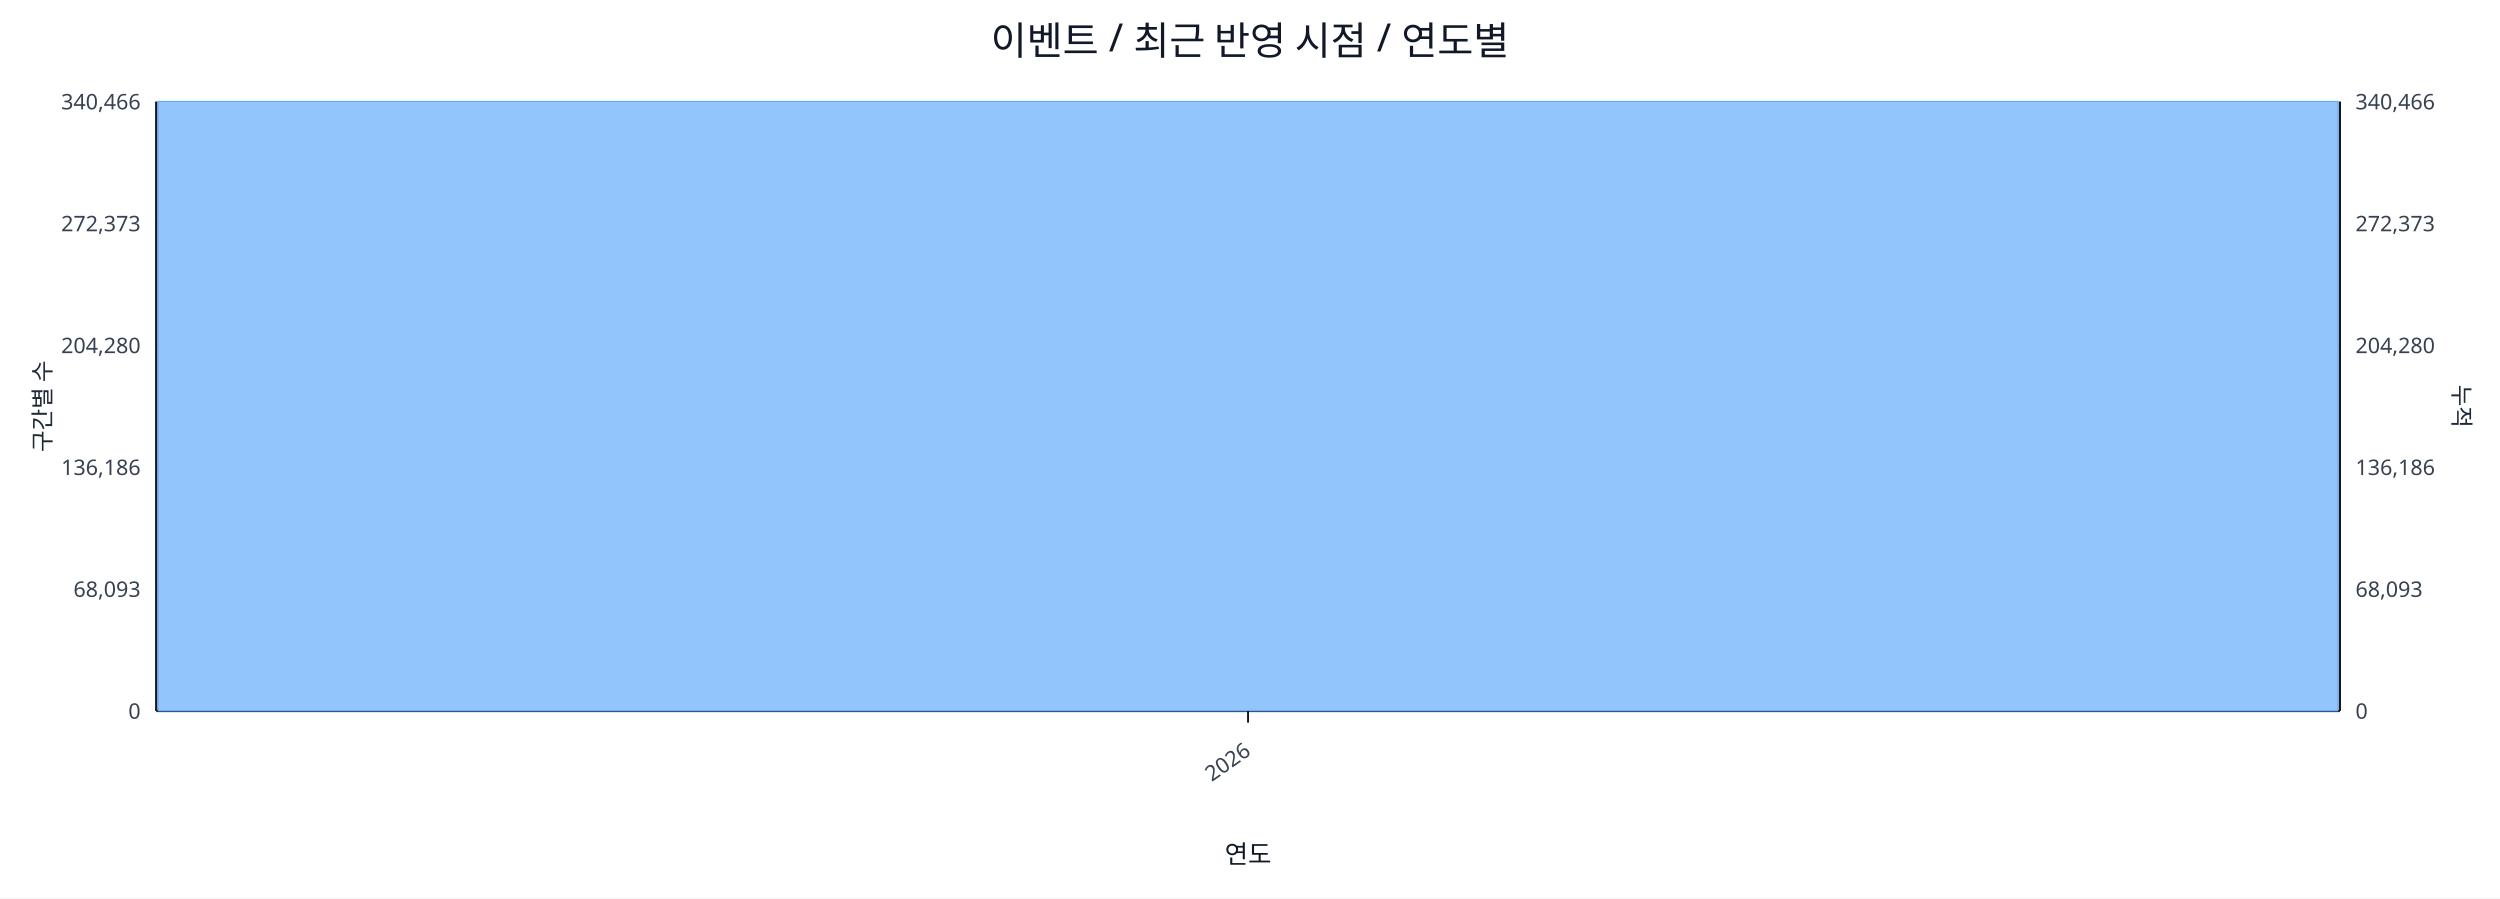
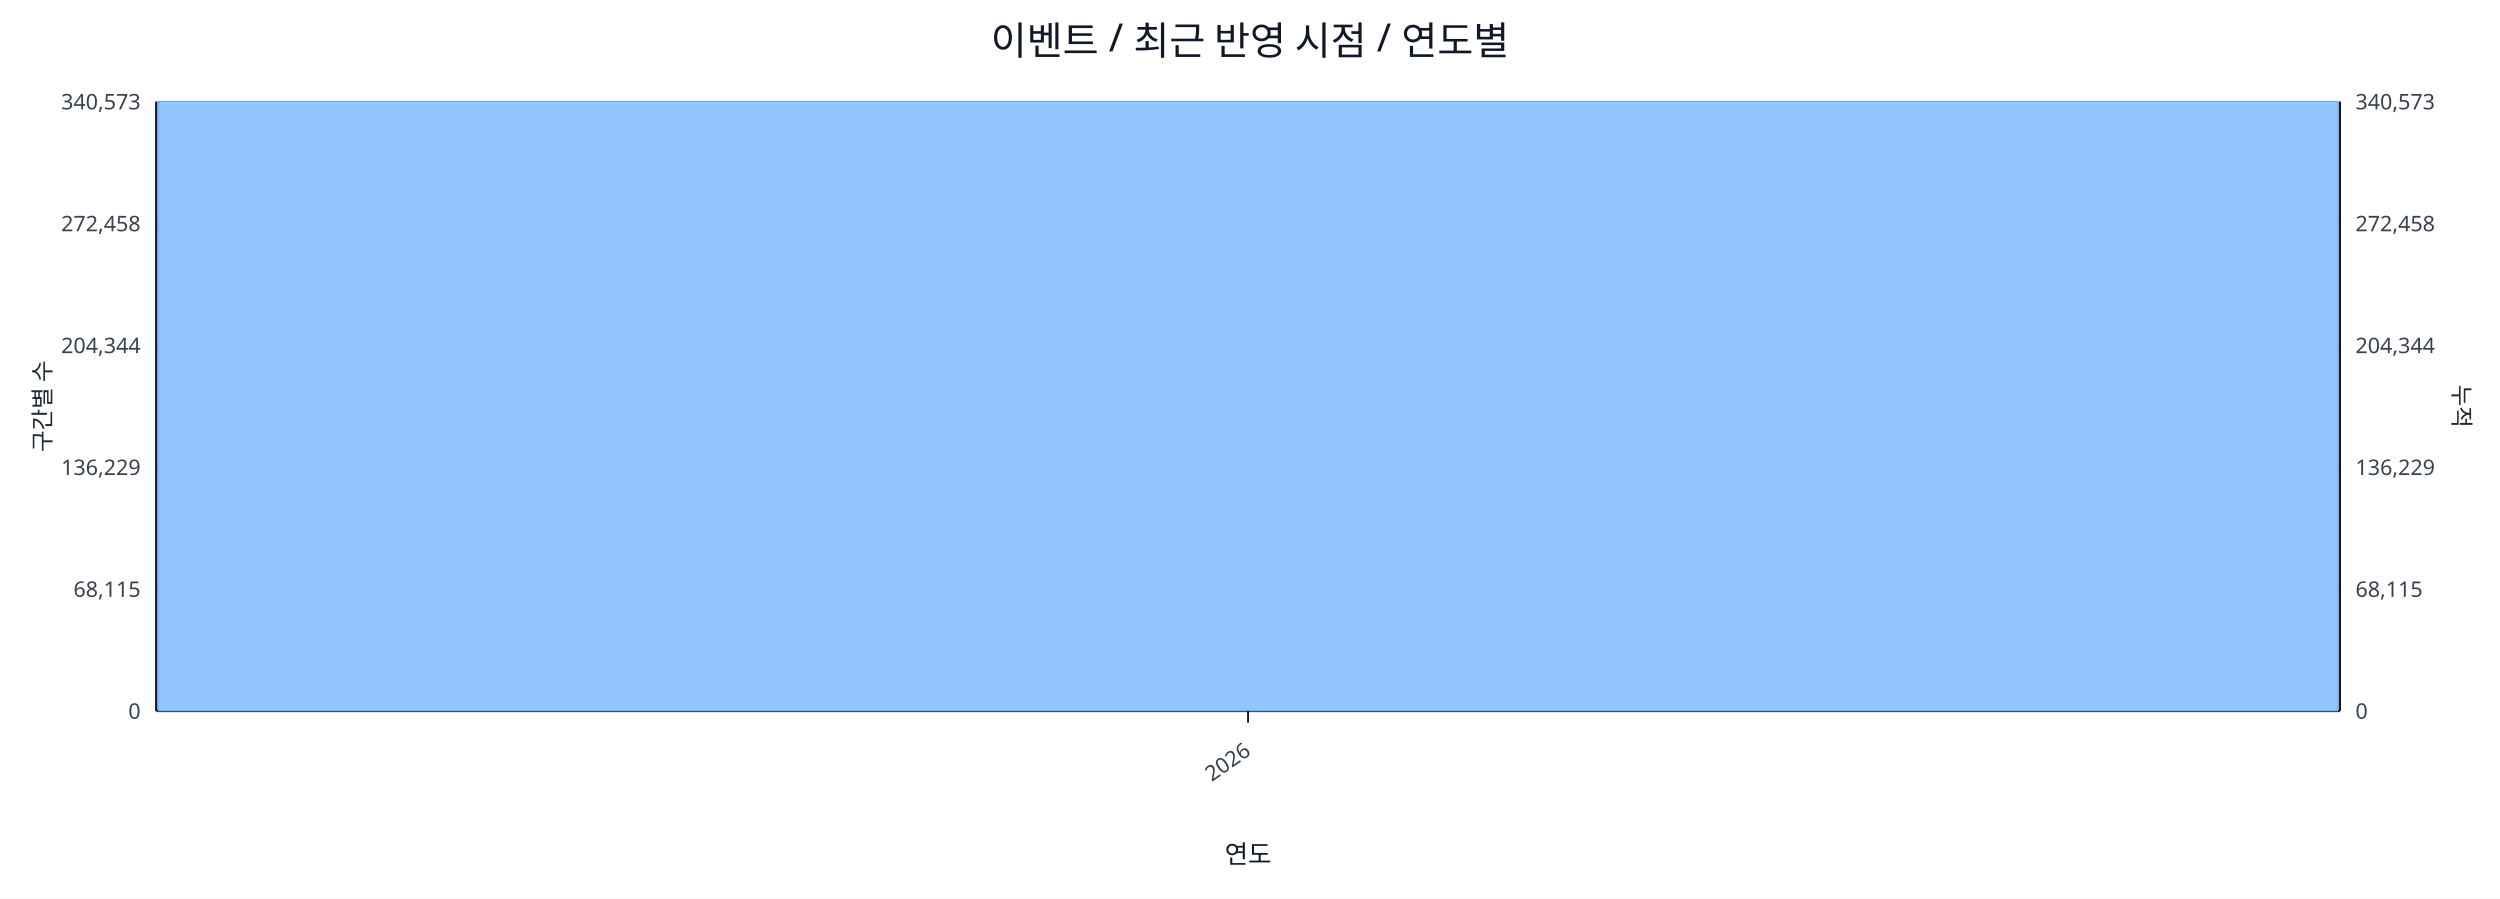
<svg xmlns="http://www.w3.org/2000/svg" width="1280" height="460" viewBox="0 0 1280 460">
  <rect x="0" y="0" width="100%" height="100%" fill="#ffffff" />
  <text x="640.0" y="28" font-size="20" text-anchor="middle" font-family="sans-serif" fill="#111827">이벤트 / 최근 반영 시점 / 연도별</text>
  <line x1="80.0" y1="52.0" x2="1198.0" y2="52.0" stroke="#e5e7eb" stroke-width="1" />
-   <text x="72.0" y="56.0" font-size="11" text-anchor="end" font-family="sans-serif" fill="#374151">340,466</text>
-   <text x="1206.0" y="56.0" font-size="11" text-anchor="start" font-family="sans-serif" fill="#374151">340,466</text>
+   <text x="72.0" y="56.0" font-size="11" text-anchor="end" font-family="sans-serif" fill="#374151">340,573</text>
+   <text x="1206.0" y="56.0" font-size="11" text-anchor="start" font-family="sans-serif" fill="#374151">340,573</text>
  <line x1="80.0" y1="114.4" x2="1198.0" y2="114.4" stroke="#e5e7eb" stroke-width="1" />
-   <text x="72.0" y="118.4" font-size="11" text-anchor="end" font-family="sans-serif" fill="#374151">272,373</text>
-   <text x="1206.0" y="118.4" font-size="11" text-anchor="start" font-family="sans-serif" fill="#374151">272,373</text>
+   <text x="72.0" y="118.4" font-size="11" text-anchor="end" font-family="sans-serif" fill="#374151">272,458</text>
+   <text x="1206.0" y="118.4" font-size="11" text-anchor="start" font-family="sans-serif" fill="#374151">272,458</text>
  <line x1="80.0" y1="176.8" x2="1198.0" y2="176.8" stroke="#e5e7eb" stroke-width="1" />
-   <text x="72.0" y="180.8" font-size="11" text-anchor="end" font-family="sans-serif" fill="#374151">204,280</text>
-   <text x="1206.0" y="180.8" font-size="11" text-anchor="start" font-family="sans-serif" fill="#374151">204,280</text>
+   <text x="72.0" y="180.8" font-size="11" text-anchor="end" font-family="sans-serif" fill="#374151">204,344</text>
+   <text x="1206.0" y="180.8" font-size="11" text-anchor="start" font-family="sans-serif" fill="#374151">204,344</text>
  <line x1="80.0" y1="239.2" x2="1198.0" y2="239.2" stroke="#e5e7eb" stroke-width="1" />
-   <text x="72.0" y="243.2" font-size="11" text-anchor="end" font-family="sans-serif" fill="#374151">136,186</text>
-   <text x="1206.0" y="243.2" font-size="11" text-anchor="start" font-family="sans-serif" fill="#374151">136,186</text>
+   <text x="72.0" y="243.2" font-size="11" text-anchor="end" font-family="sans-serif" fill="#374151">136,229</text>
+   <text x="1206.0" y="243.2" font-size="11" text-anchor="start" font-family="sans-serif" fill="#374151">136,229</text>
  <line x1="80.0" y1="301.6" x2="1198.0" y2="301.6" stroke="#e5e7eb" stroke-width="1" />
-   <text x="72.0" y="305.6" font-size="11" text-anchor="end" font-family="sans-serif" fill="#374151">68,093</text>
-   <text x="1206.0" y="305.6" font-size="11" text-anchor="start" font-family="sans-serif" fill="#374151">68,093</text>
+   <text x="72.0" y="305.6" font-size="11" text-anchor="end" font-family="sans-serif" fill="#374151">68,115</text>
+   <text x="1206.0" y="305.6" font-size="11" text-anchor="start" font-family="sans-serif" fill="#374151">68,115</text>
  <line x1="80.0" y1="364.0" x2="1198.0" y2="364.0" stroke="#e5e7eb" stroke-width="1" />
  <text x="72.0" y="368.0" font-size="11" text-anchor="end" font-family="sans-serif" fill="#374151">0</text>
  <text x="1206.0" y="368.0" font-size="11" text-anchor="start" font-family="sans-serif" fill="#374151">0</text>
  <line x1="80.0" y1="364.0" x2="1198.0" y2="364.0" stroke="#111827" stroke-width="1.2" />
  <line x1="80.0" y1="52.0" x2="80.0" y2="364.0" stroke="#111827" stroke-width="1.2" />
  <line x1="1198.0" y1="52.0" x2="1198.0" y2="364.0" stroke="#111827" stroke-width="1.2" />
  <rect x="81.0" y="52.0" width="1116.0" height="312.0" fill="#93c5fd" stroke="#60a5fa" stroke-width="0.5" />
  <polyline fill="none" stroke="#ef4444" stroke-width="2" points="639.0,52.0" />
  <line x1="639.0" y1="364.0" x2="639.0" y2="370.0" stroke="#111827" stroke-width="1" />
  <text x="641.0" y="386.0" font-size="11" text-anchor="end" transform="rotate(-35 641.0 386.0)" font-family="sans-serif" fill="#374151">2026</text>
  <text x="26" y="208.0" font-size="12" transform="rotate(-90 26 208.0)" text-anchor="middle" font-family="sans-serif" fill="#1f2937">구간별 수</text>
  <text x="1256.0" y="208.0" font-size="12" transform="rotate(90 1256.0 208.0)" text-anchor="middle" font-family="sans-serif" fill="#1f2937">누적</text>
  <text x="639.0" y="442.0" font-size="13" text-anchor="middle" font-family="sans-serif" fill="#111827">연도</text>
</svg>
